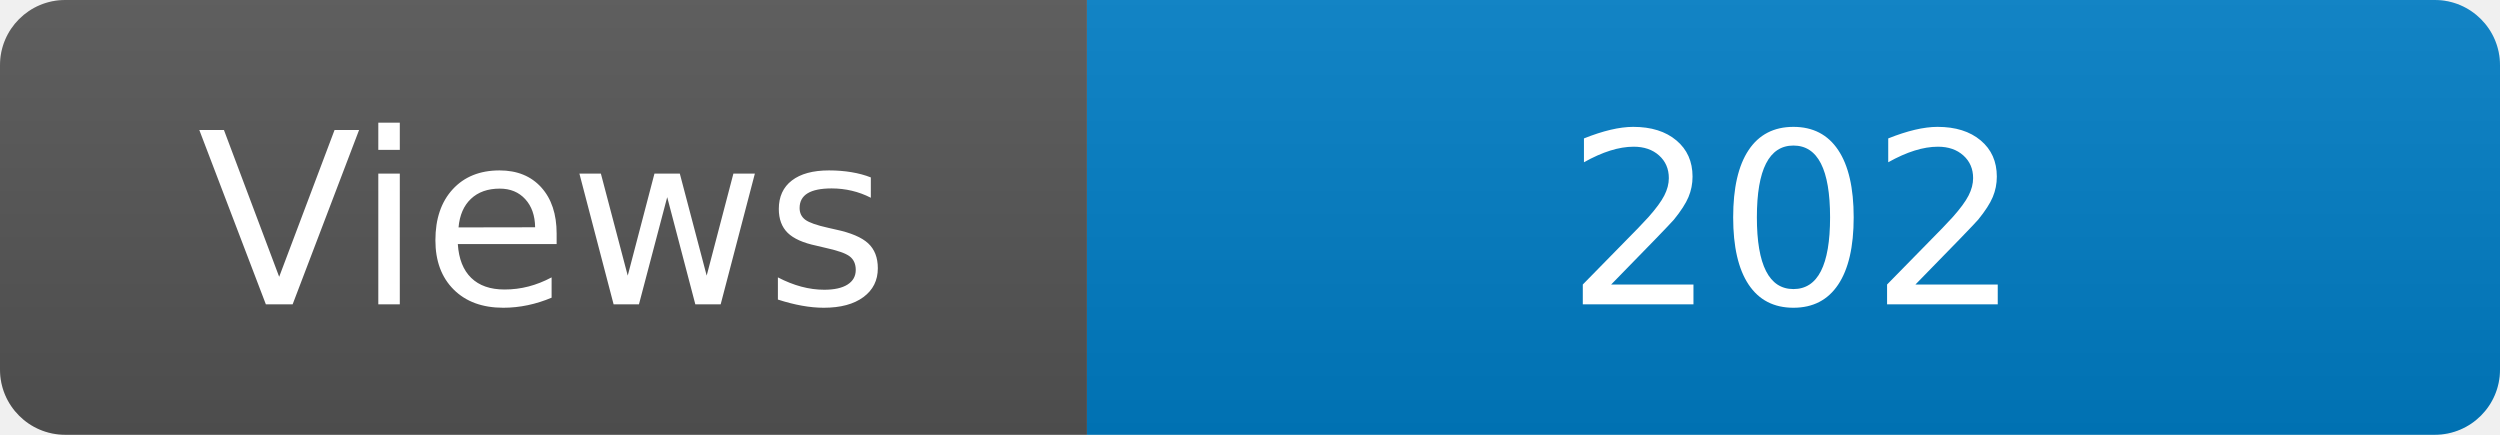
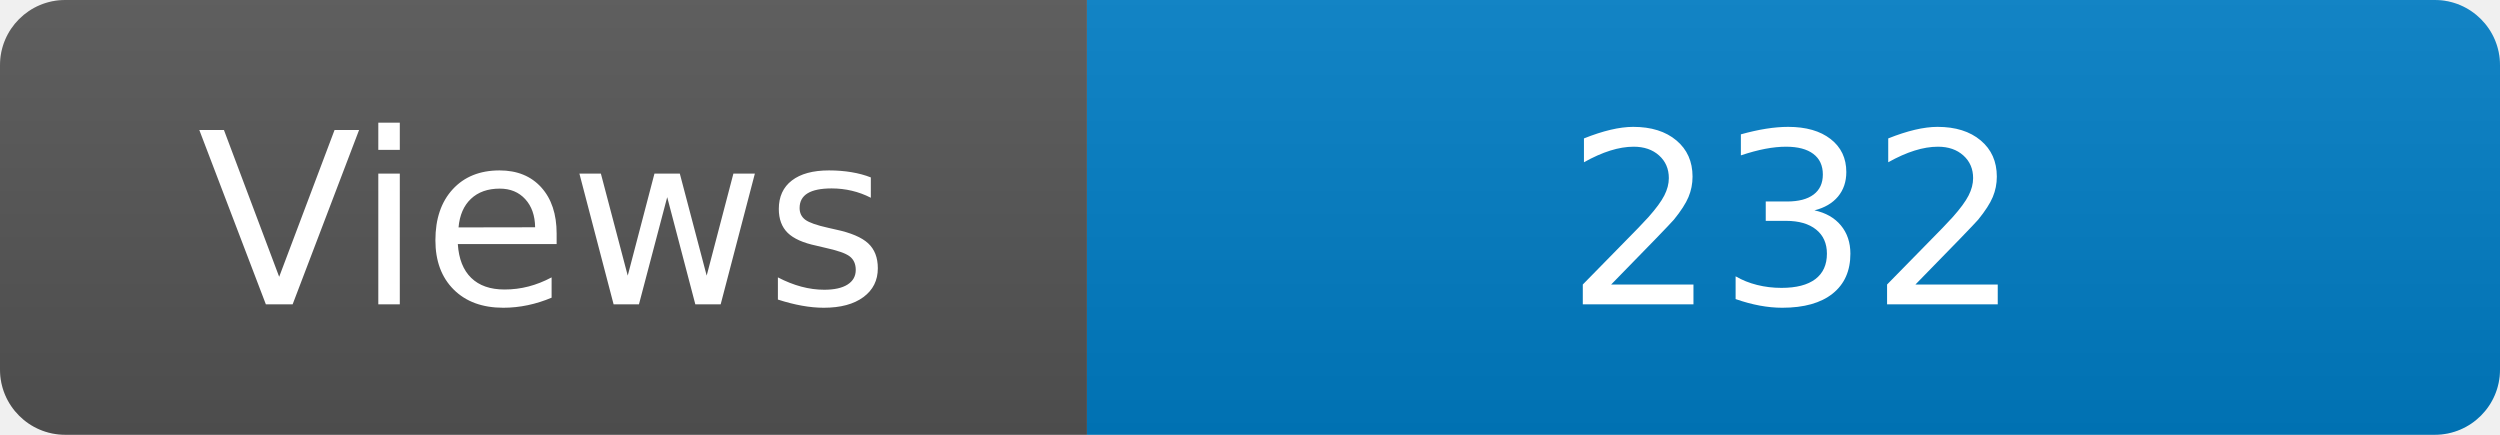
<svg xmlns="http://www.w3.org/2000/svg" width="115" height="20" role="img" aria-label="Maintained?: yes">
  <linearGradient id="s" x2="0" y2="100%">
    <stop offset="0" stop-color="#bbb" stop-opacity=".1" />
    <stop offset="1" stop-opacity=".1" />
  </linearGradient>
  <clipPath id="r">
    <rect width="115" height="20" rx="3" fill="#fff" />
  </clipPath>
  <g clip-path="url(#r)">
    <rect width="50" height="20" fill="#555" />
    <rect x="50" width="160" height="20" fill="#007ec6" />
    <rect width="115" height="20" fill="url(#s)" />
  </g>
  <g fill="#fff" text-anchor="middle" font-family="Verdana,Geneva,DejaVu Sans,sans-serif" font-size="110">
    <text x="250" y="140" transform="scale(.1)" fill="#fff">Views</text>
-     <text x="825" y="140" transform="scale(.1)" fill="#fff">202</text>
+     <text x="825" y="140" transform="scale(.1)" fill="#fff">232</text>
  </g>
</svg>
